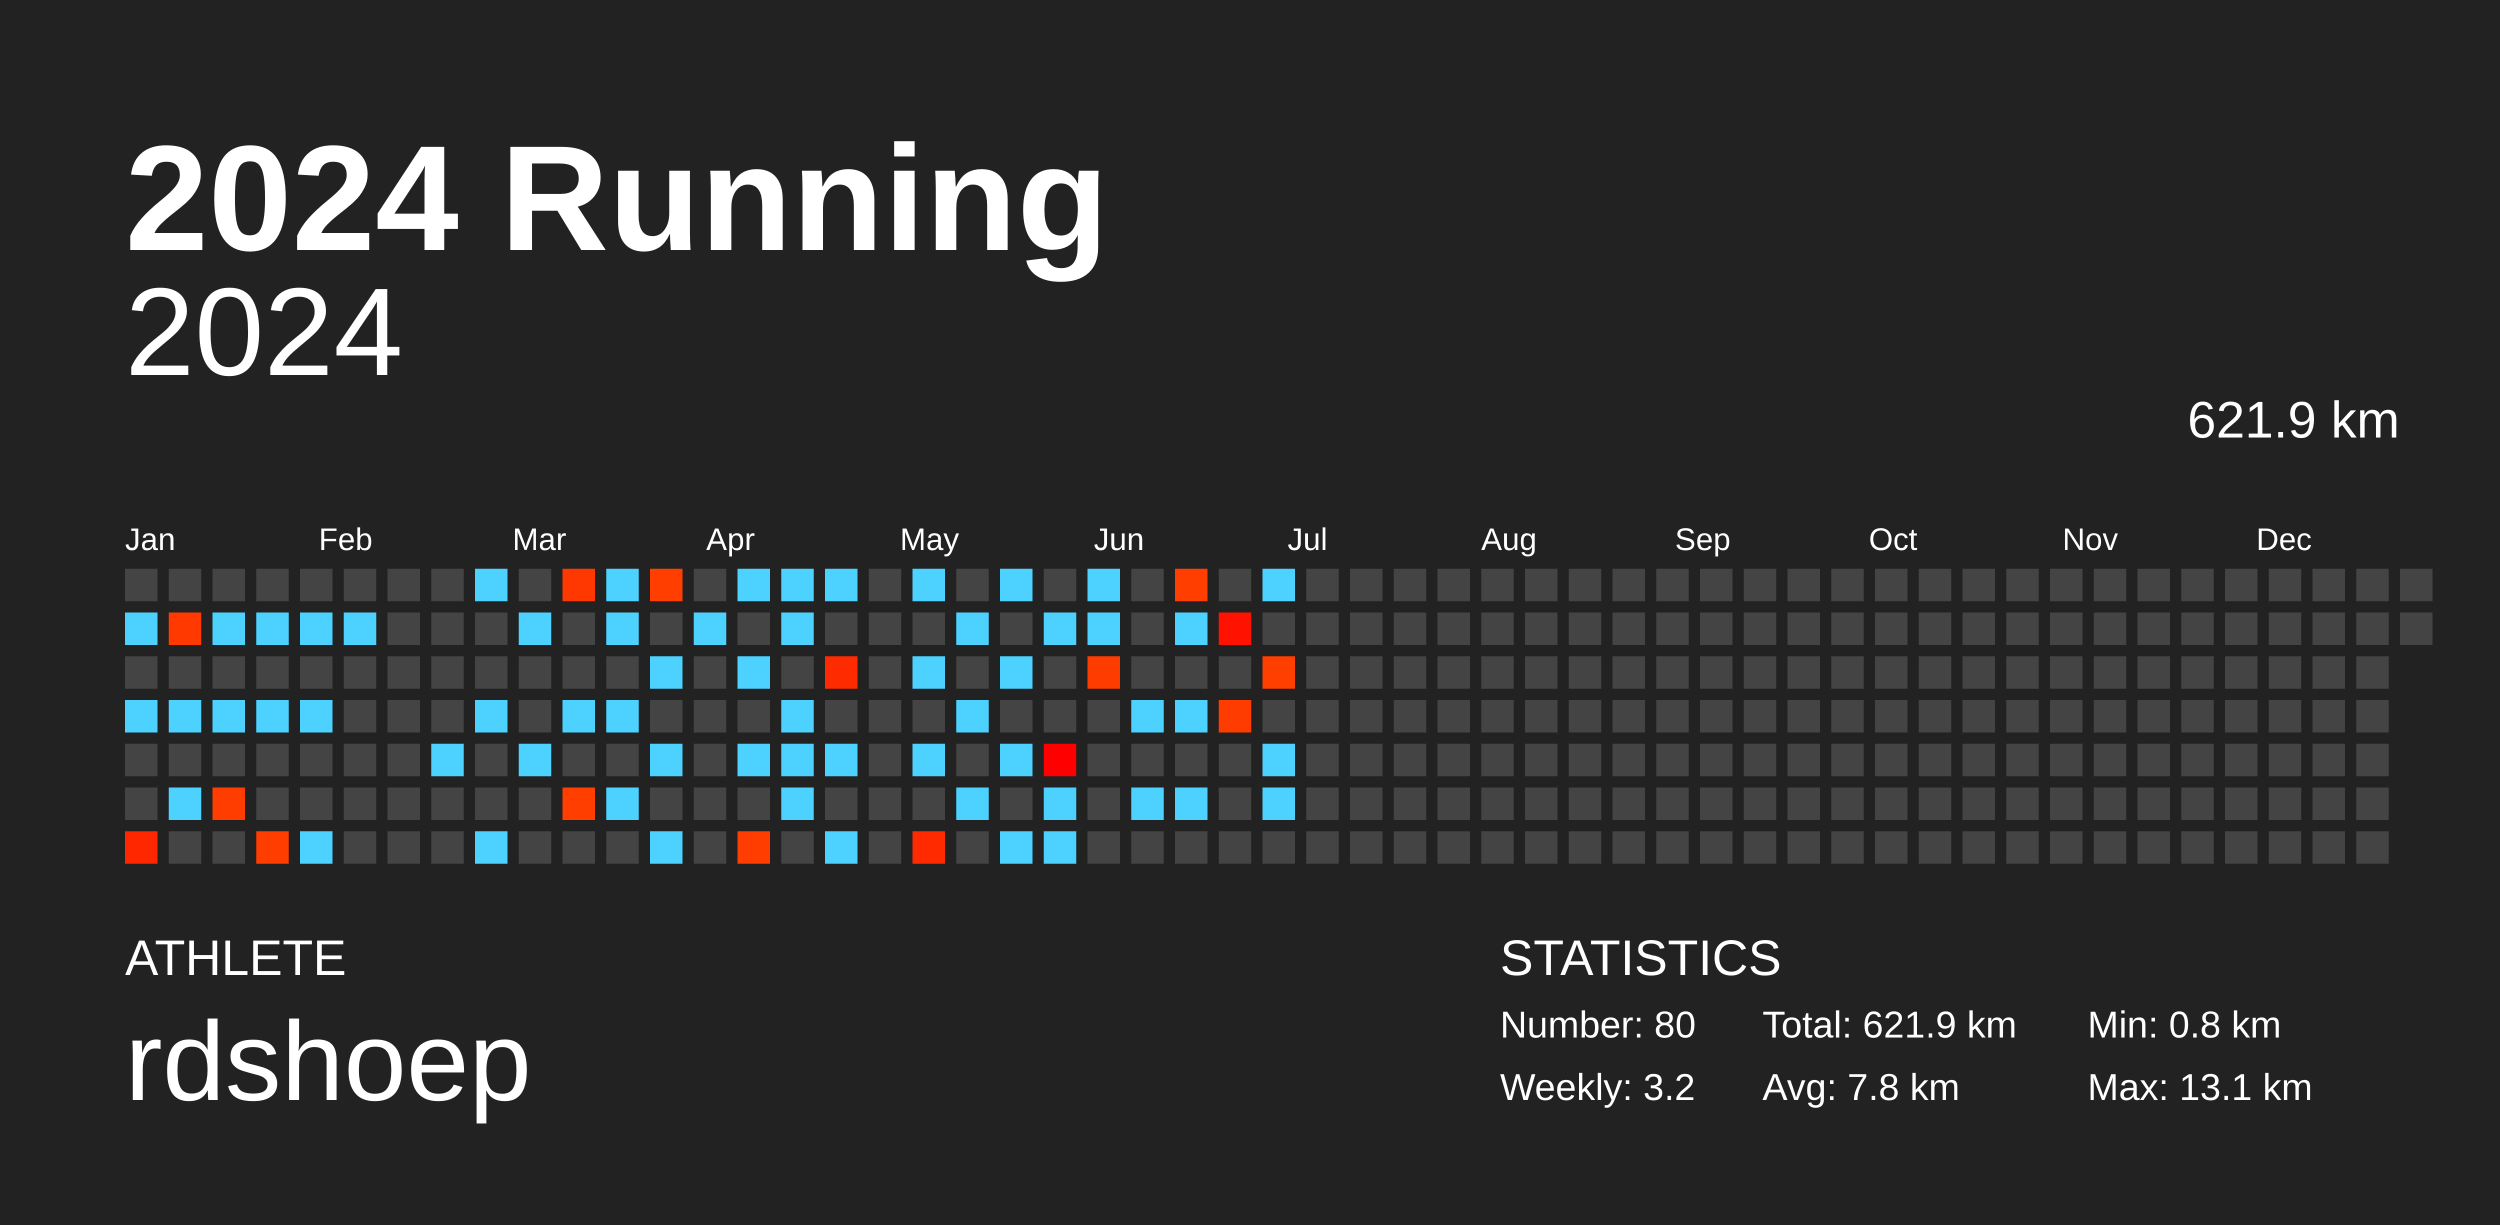
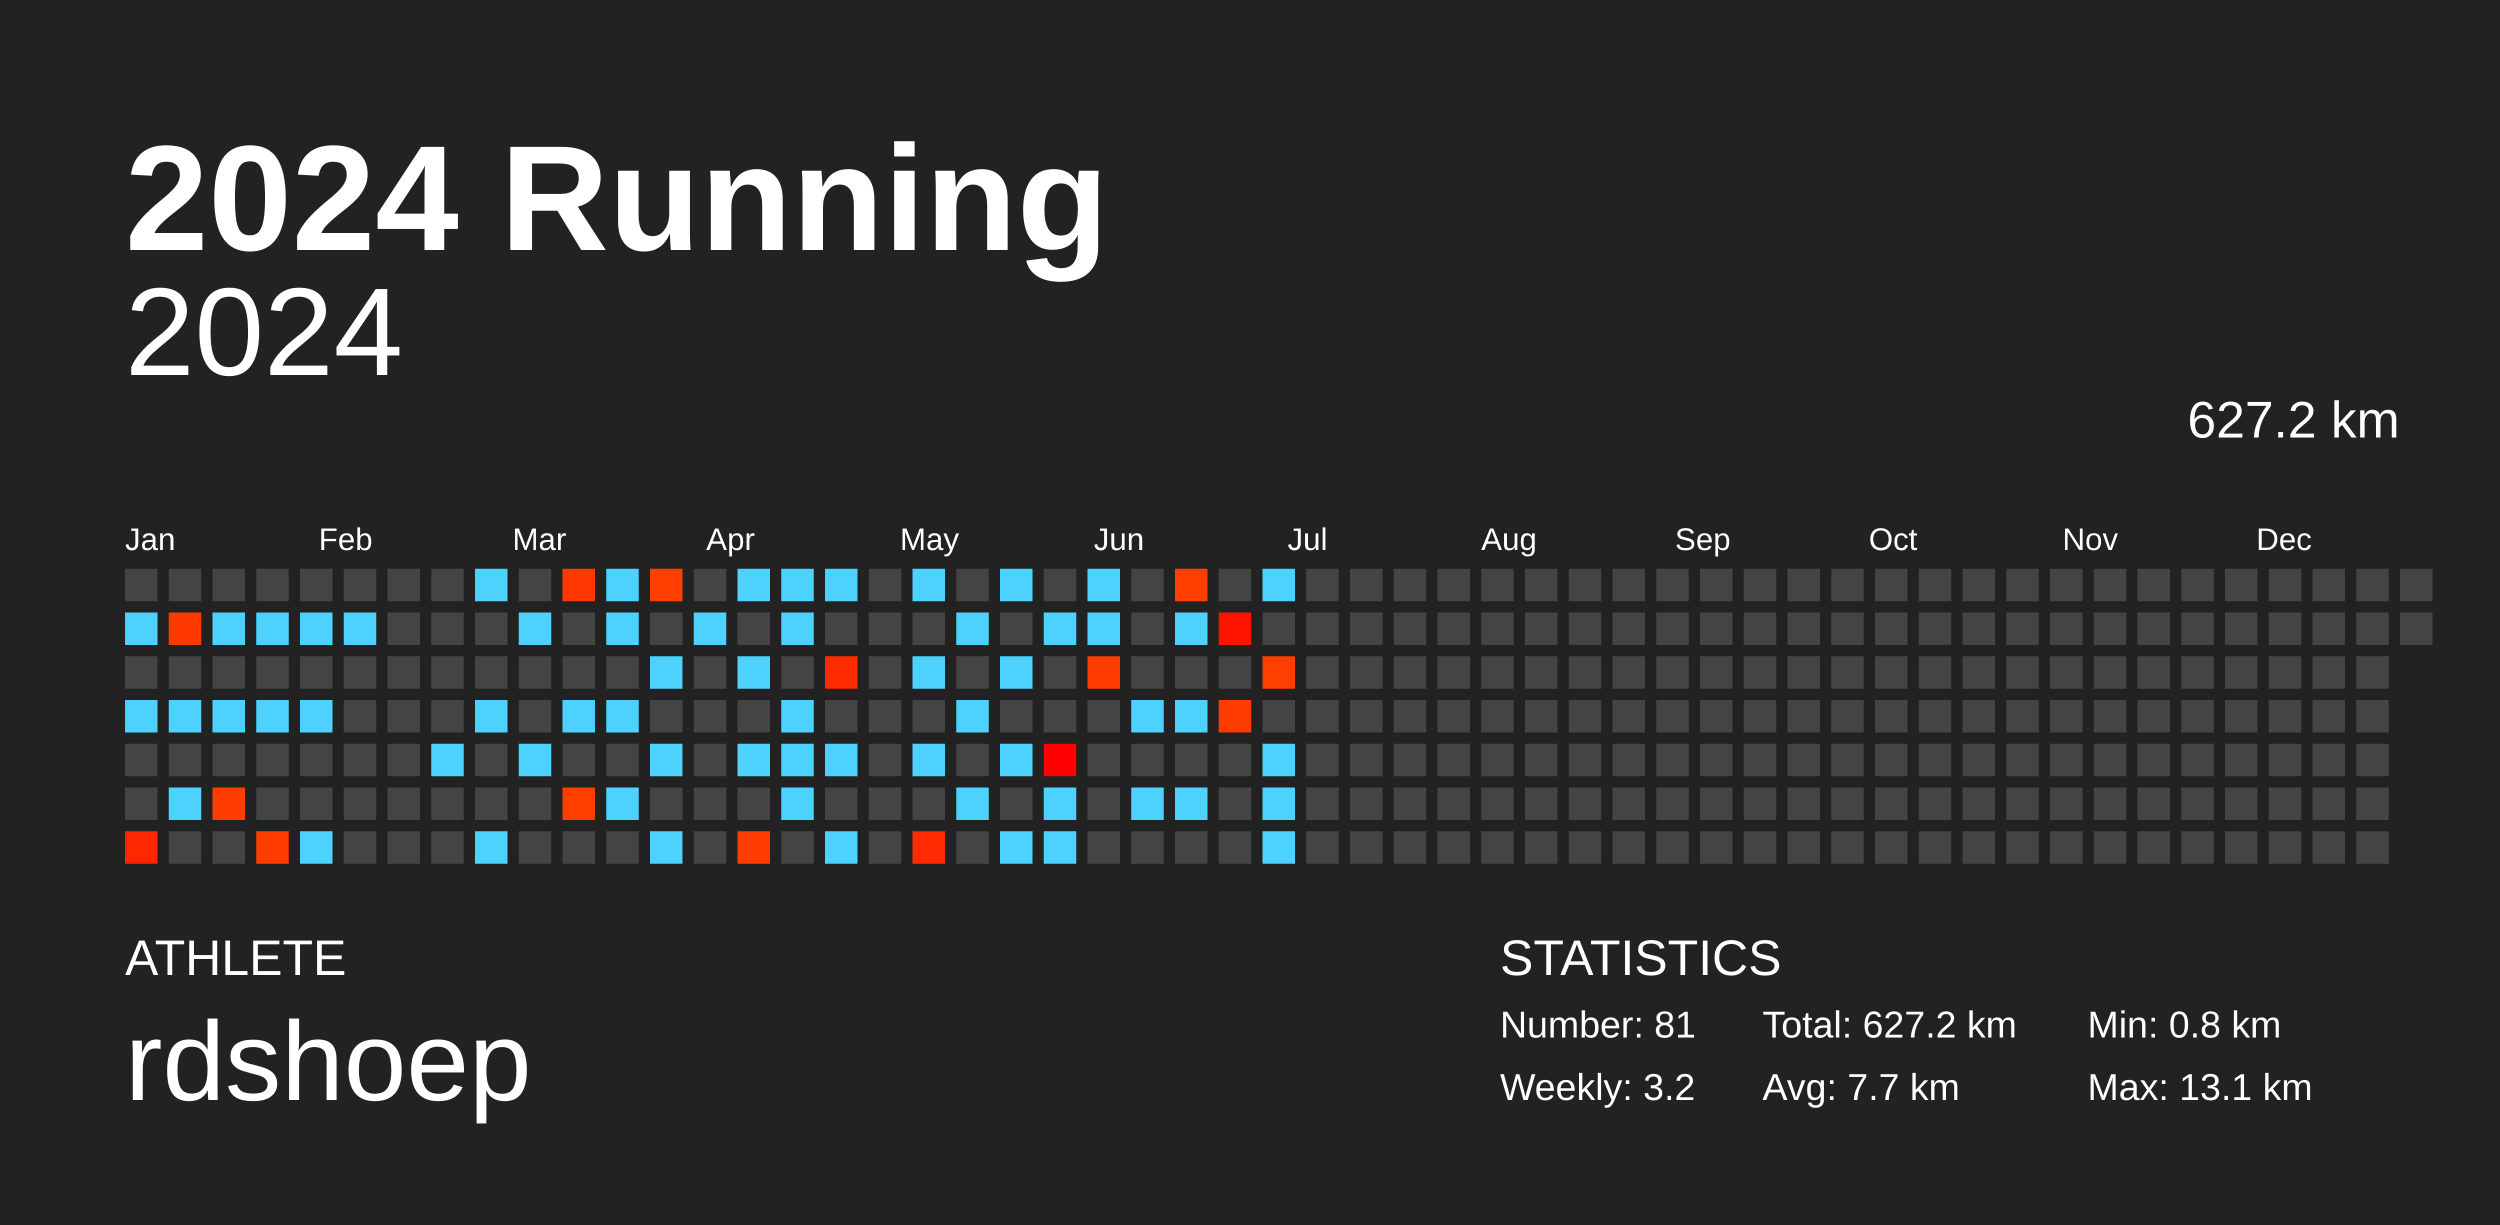
<svg xmlns="http://www.w3.org/2000/svg" baseProfile="full" height="98mm" version="1.1" viewBox="0,0,200,98" width="200mm">
  <defs />
  <rect fill="#222222" height="98" width="200" x="0" y="0" />
  <text fill="#FFFFFF" style="font-size:12px; font-family:Arial; font-weight:bold;" x="10" y="20">2024 Running</text>
  <text fill="#FFFFFF" style="font-size:4px; font-family:Arial" x="10" y="78">ATHLETE</text>
  <text fill="#FFFFFF" style="font-size:9px; font-family:Arial" x="10" y="88">rdshoep</text>
  <text fill="#FFFFFF" style="font-size:4px; font-family:Arial" x="120" y="78">STATISTICS</text>
-   <text fill="#FFFFFF" style="font-size:3px; font-family:Arial" x="120" y="83">Number: 80</text>
+   <text fill="#FFFFFF" style="font-size:3px; font-family:Arial" x="120" y="83">Number: 81</text>
  <text fill="#FFFFFF" style="font-size:3px; font-family:Arial" x="120" y="88">Weekly: 3.2</text>
-   <text fill="#FFFFFF" style="font-size:3px; font-family:Arial" x="141" y="83">Total: 621.9 km</text>
-   <text fill="#FFFFFF" style="font-size:3px; font-family:Arial" x="141" y="88">Avg: 7.8 km</text>
+   <text fill="#FFFFFF" style="font-size:3px; font-family:Arial" x="141" y="83">Total: 627.2 km</text>
+   <text fill="#FFFFFF" style="font-size:3px; font-family:Arial" x="141" y="88">Avg: 7.7 km</text>
  <text fill="#FFFFFF" style="font-size:3px; font-family:Arial" x="167" y="83">Min: 0.8 km</text>
  <text fill="#FFFFFF" style="font-size:3px; font-family:Arial" x="167" y="88">Max: 13.1 km</text>
  <text alignment-baseline="hanging" fill="#FFFFFF" style="font-size:10.0px; font-family:Arial;" x="10" y="30">2024</text>
-   <text alignment-baseline="hanging" fill="#FFFFFF" style="font-size:4.125px; font-family:Arial;" x="175" y="35">621.9 km</text>
+   <text alignment-baseline="hanging" fill="#FFFFFF" style="font-size:4.125px; font-family:Arial;" x="175" y="35">627.2 km</text>
  <text fill="#FFFFFF" style="font-size:2.5px; font-family:Arial" x="10.0" y="44">Jan</text>
  <text fill="#FFFFFF" style="font-size:2.5px; font-family:Arial" x="25.5" y="44">Feb</text>
  <text fill="#FFFFFF" style="font-size:2.5px; font-family:Arial" x="41.0" y="44">Mar</text>
  <text fill="#FFFFFF" style="font-size:2.5px; font-family:Arial" x="56.5" y="44">Apr</text>
  <text fill="#FFFFFF" style="font-size:2.5px; font-family:Arial" x="72.0" y="44">May</text>
  <text fill="#FFFFFF" style="font-size:2.5px; font-family:Arial" x="87.5" y="44">Jun</text>
  <text fill="#FFFFFF" style="font-size:2.5px; font-family:Arial" x="103.0" y="44">Jul</text>
  <text fill="#FFFFFF" style="font-size:2.5px; font-family:Arial" x="118.5" y="44">Aug</text>
  <text fill="#FFFFFF" style="font-size:2.5px; font-family:Arial" x="134.0" y="44">Sep</text>
  <text fill="#FFFFFF" style="font-size:2.5px; font-family:Arial" x="149.5" y="44">Oct</text>
  <text fill="#FFFFFF" style="font-size:2.5px; font-family:Arial" x="165.0" y="44">Nov</text>
  <text fill="#FFFFFF" style="font-size:2.5px; font-family:Arial" x="180.5" y="44">Dec</text>
  <rect fill="#444444" height="2.6" width="2.6" x="10.0" y="45.5" />
  <rect fill="#4dd2ff" height="2.6" width="2.6" x="10.0" y="49.0" />
  <rect fill="#444444" height="2.6" width="2.6" x="10.0" y="52.5" />
  <rect fill="#4dd2ff" height="2.6" width="2.6" x="10.0" y="56.0" />
  <rect fill="#444444" height="2.6" width="2.6" x="10.0" y="59.5" />
  <rect fill="#444444" height="2.6" width="2.6" x="10.0" y="63.0" />
  <rect fill="#ff2700" height="2.6" width="2.6" x="10.0" y="66.5" />
  <rect fill="#444444" height="2.6" width="2.6" x="13.5" y="45.5" />
  <rect fill="#ff3900" height="2.6" width="2.6" x="13.5" y="49.0" />
  <rect fill="#444444" height="2.6" width="2.6" x="13.5" y="52.5" />
  <rect fill="#4dd2ff" height="2.6" width="2.6" x="13.5" y="56.0" />
  <rect fill="#444444" height="2.6" width="2.6" x="13.5" y="59.5" />
  <rect fill="#4dd2ff" height="2.6" width="2.6" x="13.5" y="63.0" />
  <rect fill="#444444" height="2.6" width="2.6" x="13.5" y="66.5" />
  <rect fill="#444444" height="2.6" width="2.6" x="17.0" y="45.5" />
  <rect fill="#4dd2ff" height="2.6" width="2.6" x="17.0" y="49.0" />
  <rect fill="#444444" height="2.6" width="2.6" x="17.0" y="52.5" />
  <rect fill="#4dd2ff" height="2.6" width="2.6" x="17.0" y="56.0" />
  <rect fill="#444444" height="2.6" width="2.6" x="17.0" y="59.5" />
  <rect fill="#ff3d00" height="2.6" width="2.6" x="17.0" y="63.0" />
  <rect fill="#444444" height="2.6" width="2.6" x="17.0" y="66.5" />
  <rect fill="#444444" height="2.6" width="2.6" x="20.5" y="45.5" />
  <rect fill="#4dd2ff" height="2.6" width="2.6" x="20.5" y="49.0" />
  <rect fill="#444444" height="2.6" width="2.6" x="20.5" y="52.5" />
  <rect fill="#4dd2ff" height="2.6" width="2.6" x="20.5" y="56.0" />
  <rect fill="#444444" height="2.6" width="2.6" x="20.5" y="59.5" />
  <rect fill="#444444" height="2.6" width="2.6" x="20.5" y="63.0" />
  <rect fill="#ff3d00" height="2.6" width="2.6" x="20.5" y="66.5" />
  <rect fill="#444444" height="2.6" width="2.6" x="24.0" y="45.5" />
  <rect fill="#4dd2ff" height="2.6" width="2.6" x="24.0" y="49.0" />
  <rect fill="#444444" height="2.6" width="2.6" x="24.0" y="52.5" />
  <rect fill="#4dd2ff" height="2.6" width="2.6" x="24.0" y="56.0" />
  <rect fill="#444444" height="2.6" width="2.6" x="24.0" y="59.5" />
  <rect fill="#444444" height="2.6" width="2.6" x="24.0" y="63.0" />
  <rect fill="#4dd2ff" height="2.6" width="2.6" x="24.0" y="66.5" />
  <rect fill="#444444" height="2.6" width="2.6" x="27.5" y="45.5" />
  <rect fill="#4dd2ff" height="2.6" width="2.6" x="27.5" y="49.0" />
  <rect fill="#444444" height="2.6" width="2.6" x="27.5" y="52.5" />
  <rect fill="#444444" height="2.6" width="2.6" x="27.5" y="56.0" />
  <rect fill="#444444" height="2.6" width="2.6" x="27.5" y="59.5" />
  <rect fill="#444444" height="2.6" width="2.6" x="27.5" y="63.0" />
  <rect fill="#444444" height="2.6" width="2.6" x="27.5" y="66.5" />
  <rect fill="#444444" height="2.6" width="2.6" x="31.0" y="45.5" />
  <rect fill="#444444" height="2.6" width="2.6" x="31.0" y="49.0" />
  <rect fill="#444444" height="2.6" width="2.6" x="31.0" y="52.5" />
  <rect fill="#444444" height="2.6" width="2.6" x="31.0" y="56.0" />
  <rect fill="#444444" height="2.6" width="2.6" x="31.0" y="59.5" />
  <rect fill="#444444" height="2.6" width="2.6" x="31.0" y="63.0" />
  <rect fill="#444444" height="2.6" width="2.6" x="31.0" y="66.5" />
  <rect fill="#444444" height="2.6" width="2.6" x="34.5" y="45.5" />
  <rect fill="#444444" height="2.6" width="2.6" x="34.5" y="49.0" />
  <rect fill="#444444" height="2.6" width="2.6" x="34.5" y="52.5" />
  <rect fill="#444444" height="2.6" width="2.6" x="34.5" y="56.0" />
  <rect fill="#4dd2ff" height="2.6" width="2.6" x="34.5" y="59.5" />
  <rect fill="#444444" height="2.6" width="2.6" x="34.5" y="63.0" />
  <rect fill="#444444" height="2.6" width="2.6" x="34.5" y="66.5" />
  <rect fill="#4dd2ff" height="2.6" width="2.6" x="38.0" y="45.5" />
  <rect fill="#444444" height="2.6" width="2.6" x="38.0" y="49.0" />
  <rect fill="#444444" height="2.6" width="2.6" x="38.0" y="52.5" />
  <rect fill="#4dd2ff" height="2.6" width="2.6" x="38.0" y="56.0" />
  <rect fill="#444444" height="2.6" width="2.6" x="38.0" y="59.5" />
  <rect fill="#444444" height="2.6" width="2.6" x="38.0" y="63.0" />
  <rect fill="#4dd2ff" height="2.6" width="2.6" x="38.0" y="66.5" />
  <rect fill="#444444" height="2.6" width="2.6" x="41.5" y="45.5" />
  <rect fill="#4dd2ff" height="2.6" width="2.6" x="41.5" y="49.0" />
  <rect fill="#444444" height="2.6" width="2.6" x="41.5" y="52.5" />
  <rect fill="#444444" height="2.6" width="2.6" x="41.5" y="56.0" />
  <rect fill="#4dd2ff" height="2.6" width="2.6" x="41.5" y="59.5" />
  <rect fill="#444444" height="2.6" width="2.6" x="41.5" y="63.0" />
  <rect fill="#444444" height="2.6" width="2.6" x="41.5" y="66.5" />
  <rect fill="#ff3700" height="2.6" width="2.6" x="45.0" y="45.5" />
  <rect fill="#444444" height="2.6" width="2.6" x="45.0" y="49.0" />
  <rect fill="#444444" height="2.6" width="2.6" x="45.0" y="52.5" />
  <rect fill="#4dd2ff" height="2.6" width="2.6" x="45.0" y="56.0" />
  <rect fill="#444444" height="2.6" width="2.6" x="45.0" y="59.5" />
  <rect fill="#ff3e00" height="2.6" width="2.6" x="45.0" y="63.0" />
  <rect fill="#444444" height="2.6" width="2.6" x="45.0" y="66.5" />
  <rect fill="#4dd2ff" height="2.6" width="2.6" x="48.5" y="45.5" />
  <rect fill="#4dd2ff" height="2.6" width="2.6" x="48.5" y="49.0" />
  <rect fill="#444444" height="2.6" width="2.6" x="48.5" y="52.5" />
  <rect fill="#4dd2ff" height="2.6" width="2.6" x="48.5" y="56.0" />
  <rect fill="#444444" height="2.6" width="2.6" x="48.5" y="59.5" />
  <rect fill="#4dd2ff" height="2.6" width="2.6" x="48.5" y="63.0" />
  <rect fill="#444444" height="2.6" width="2.6" x="48.5" y="66.5" />
  <rect fill="#ff3e00" height="2.6" width="2.6" x="52.0" y="45.5" />
  <rect fill="#444444" height="2.6" width="2.6" x="52.0" y="49.0" />
  <rect fill="#4dd2ff" height="2.6" width="2.6" x="52.0" y="52.5" />
  <rect fill="#444444" height="2.6" width="2.6" x="52.0" y="56.0" />
  <rect fill="#4dd2ff" height="2.6" width="2.6" x="52.0" y="59.5" />
  <rect fill="#444444" height="2.6" width="2.6" x="52.0" y="63.0" />
  <rect fill="#4dd2ff" height="2.6" width="2.6" x="52.0" y="66.5" />
  <rect fill="#444444" height="2.6" width="2.6" x="55.5" y="45.5" />
  <rect fill="#4dd2ff" height="2.6" width="2.6" x="55.5" y="49.0" />
  <rect fill="#444444" height="2.6" width="2.6" x="55.5" y="52.5" />
  <rect fill="#444444" height="2.6" width="2.6" x="55.5" y="56.0" />
  <rect fill="#444444" height="2.6" width="2.6" x="55.5" y="59.5" />
  <rect fill="#444444" height="2.6" width="2.6" x="55.5" y="63.0" />
  <rect fill="#444444" height="2.6" width="2.6" x="55.5" y="66.5" />
  <rect fill="#4dd2ff" height="2.6" width="2.6" x="59.0" y="45.5" />
  <rect fill="#444444" height="2.6" width="2.6" x="59.0" y="49.0" />
  <rect fill="#4dd2ff" height="2.6" width="2.6" x="59.0" y="52.5" />
  <rect fill="#444444" height="2.6" width="2.6" x="59.0" y="56.0" />
  <rect fill="#4dd2ff" height="2.6" width="2.6" x="59.0" y="59.5" />
  <rect fill="#444444" height="2.6" width="2.6" x="59.0" y="63.0" />
  <rect fill="#ff3d00" height="2.6" width="2.6" x="59.0" y="66.5" />
  <rect fill="#4dd2ff" height="2.6" width="2.6" x="62.5" y="45.5" />
  <rect fill="#4dd2ff" height="2.6" width="2.6" x="62.5" y="49.0" />
  <rect fill="#444444" height="2.6" width="2.6" x="62.5" y="52.5" />
  <rect fill="#4dd2ff" height="2.6" width="2.6" x="62.5" y="56.0" />
  <rect fill="#4dd2ff" height="2.6" width="2.6" x="62.5" y="59.5" />
  <rect fill="#4dd2ff" height="2.6" width="2.6" x="62.5" y="63.0" />
  <rect fill="#444444" height="2.6" width="2.6" x="62.5" y="66.5" />
  <rect fill="#4dd2ff" height="2.6" width="2.6" x="66.0" y="45.5" />
  <rect fill="#444444" height="2.6" width="2.6" x="66.0" y="49.0" />
  <rect fill="#ff2b00" height="2.6" width="2.6" x="66.0" y="52.5" />
  <rect fill="#444444" height="2.6" width="2.6" x="66.0" y="56.0" />
  <rect fill="#4dd2ff" height="2.6" width="2.6" x="66.0" y="59.5" />
  <rect fill="#444444" height="2.6" width="2.6" x="66.0" y="63.0" />
  <rect fill="#4dd2ff" height="2.6" width="2.6" x="66.0" y="66.5" />
  <rect fill="#444444" height="2.6" width="2.6" x="69.5" y="45.5" />
  <rect fill="#444444" height="2.6" width="2.6" x="69.5" y="49.0" />
  <rect fill="#444444" height="2.6" width="2.6" x="69.5" y="52.5" />
  <rect fill="#444444" height="2.6" width="2.6" x="69.5" y="56.0" />
  <rect fill="#444444" height="2.6" width="2.6" x="69.5" y="59.5" />
  <rect fill="#444444" height="2.6" width="2.6" x="69.5" y="63.0" />
  <rect fill="#444444" height="2.6" width="2.6" x="69.5" y="66.5" />
  <rect fill="#4dd2ff" height="2.6" width="2.6" x="73.0" y="45.5" />
  <rect fill="#444444" height="2.6" width="2.6" x="73.0" y="49.0" />
  <rect fill="#4dd2ff" height="2.6" width="2.6" x="73.0" y="52.5" />
  <rect fill="#444444" height="2.6" width="2.6" x="73.0" y="56.0" />
  <rect fill="#4dd2ff" height="2.6" width="2.6" x="73.0" y="59.5" />
  <rect fill="#444444" height="2.6" width="2.6" x="73.0" y="63.0" />
  <rect fill="#ff2a00" height="2.6" width="2.6" x="73.0" y="66.5" />
  <rect fill="#444444" height="2.6" width="2.6" x="76.5" y="45.5" />
  <rect fill="#4dd2ff" height="2.6" width="2.6" x="76.5" y="49.0" />
  <rect fill="#444444" height="2.6" width="2.6" x="76.5" y="52.5" />
  <rect fill="#4dd2ff" height="2.6" width="2.6" x="76.5" y="56.0" />
  <rect fill="#444444" height="2.6" width="2.6" x="76.5" y="59.5" />
  <rect fill="#4dd2ff" height="2.6" width="2.6" x="76.5" y="63.0" />
  <rect fill="#444444" height="2.6" width="2.6" x="76.5" y="66.5" />
  <rect fill="#4dd2ff" height="2.6" width="2.6" x="80.0" y="45.5" />
  <rect fill="#444444" height="2.6" width="2.6" x="80.0" y="49.0" />
  <rect fill="#4dd2ff" height="2.6" width="2.6" x="80.0" y="52.5" />
  <rect fill="#444444" height="2.6" width="2.6" x="80.0" y="56.0" />
  <rect fill="#4dd2ff" height="2.6" width="2.6" x="80.0" y="59.5" />
  <rect fill="#444444" height="2.6" width="2.6" x="80.0" y="63.0" />
  <rect fill="#4dd2ff" height="2.6" width="2.6" x="80.0" y="66.5" />
  <rect fill="#444444" height="2.6" width="2.6" x="83.5" y="45.5" />
  <rect fill="#4dd2ff" height="2.6" width="2.6" x="83.5" y="49.0" />
  <rect fill="#444444" height="2.6" width="2.6" x="83.5" y="52.5" />
  <rect fill="#444444" height="2.6" width="2.6" x="83.5" y="56.0" />
  <rect fill="#ff0000" height="2.6" width="2.6" x="83.5" y="59.5" />
  <rect fill="#4dd2ff" height="2.6" width="2.6" x="83.5" y="63.0" />
  <rect fill="#4dd2ff" height="2.6" width="2.6" x="83.5" y="66.5" />
  <rect fill="#4dd2ff" height="2.6" width="2.6" x="87.0" y="45.5" />
  <rect fill="#4dd2ff" height="2.6" width="2.6" x="87.0" y="49.0" />
  <rect fill="#ff3c00" height="2.6" width="2.6" x="87.0" y="52.5" />
  <rect fill="#444444" height="2.6" width="2.6" x="87.0" y="56.0" />
  <rect fill="#444444" height="2.6" width="2.6" x="87.0" y="59.5" />
  <rect fill="#444444" height="2.6" width="2.6" x="87.0" y="63.0" />
  <rect fill="#444444" height="2.6" width="2.6" x="87.0" y="66.5" />
  <rect fill="#444444" height="2.6" width="2.6" x="90.5" y="45.5" />
  <rect fill="#444444" height="2.6" width="2.6" x="90.5" y="49.0" />
  <rect fill="#444444" height="2.6" width="2.6" x="90.5" y="52.5" />
  <rect fill="#4dd2ff" height="2.6" width="2.6" x="90.5" y="56.0" />
  <rect fill="#444444" height="2.6" width="2.6" x="90.5" y="59.5" />
  <rect fill="#4dd2ff" height="2.6" width="2.6" x="90.5" y="63.0" />
  <rect fill="#444444" height="2.6" width="2.6" x="90.5" y="66.5" />
  <rect fill="#ff3e00" height="2.6" width="2.6" x="94.0" y="45.5" />
  <rect fill="#4dd2ff" height="2.6" width="2.6" x="94.0" y="49.0" />
  <rect fill="#444444" height="2.6" width="2.6" x="94.0" y="52.5" />
  <rect fill="#4dd2ff" height="2.6" width="2.6" x="94.0" y="56.0" />
  <rect fill="#444444" height="2.6" width="2.6" x="94.0" y="59.5" />
  <rect fill="#4dd2ff" height="2.6" width="2.6" x="94.0" y="63.0" />
  <rect fill="#444444" height="2.6" width="2.6" x="94.0" y="66.5" />
  <rect fill="#444444" height="2.6" width="2.6" x="97.5" y="45.5" />
  <rect fill="#ff1300" height="2.6" width="2.6" x="97.5" y="49.0" />
  <rect fill="#444444" height="2.6" width="2.6" x="97.5" y="52.5" />
  <rect fill="#ff3c00" height="2.6" width="2.6" x="97.5" y="56.0" />
  <rect fill="#444444" height="2.6" width="2.6" x="97.5" y="59.5" />
  <rect fill="#444444" height="2.6" width="2.6" x="97.5" y="63.0" />
  <rect fill="#444444" height="2.6" width="2.6" x="97.5" y="66.5" />
  <rect fill="#4dd2ff" height="2.6" width="2.6" x="101.0" y="45.5" />
  <rect fill="#444444" height="2.6" width="2.6" x="101.0" y="49.0" />
  <rect fill="#ff3f00" height="2.6" width="2.6" x="101.0" y="52.5" />
  <rect fill="#444444" height="2.6" width="2.6" x="101.0" y="56.0" />
  <rect fill="#4dd2ff" height="2.6" width="2.6" x="101.0" y="59.5" />
  <rect fill="#4dd2ff" height="2.6" width="2.6" x="101.0" y="63.0" />
-   <rect fill="#444444" height="2.6" width="2.6" x="101.0" y="66.5" />
+   <rect fill="#4dd2ff" height="2.6" width="2.6" x="101.0" y="66.5" />
  <rect fill="#444444" height="2.6" width="2.6" x="104.5" y="45.5" />
  <rect fill="#444444" height="2.6" width="2.6" x="104.5" y="49.0" />
  <rect fill="#444444" height="2.6" width="2.6" x="104.5" y="52.5" />
  <rect fill="#444444" height="2.6" width="2.6" x="104.5" y="56.0" />
  <rect fill="#444444" height="2.6" width="2.6" x="104.5" y="59.5" />
  <rect fill="#444444" height="2.6" width="2.6" x="104.5" y="63.0" />
  <rect fill="#444444" height="2.6" width="2.6" x="104.5" y="66.5" />
  <rect fill="#444444" height="2.6" width="2.6" x="108.0" y="45.5" />
  <rect fill="#444444" height="2.6" width="2.6" x="108.0" y="49.0" />
  <rect fill="#444444" height="2.6" width="2.6" x="108.0" y="52.5" />
  <rect fill="#444444" height="2.6" width="2.6" x="108.0" y="56.0" />
  <rect fill="#444444" height="2.6" width="2.6" x="108.0" y="59.5" />
  <rect fill="#444444" height="2.6" width="2.6" x="108.0" y="63.0" />
  <rect fill="#444444" height="2.6" width="2.6" x="108.0" y="66.5" />
  <rect fill="#444444" height="2.6" width="2.6" x="111.5" y="45.5" />
  <rect fill="#444444" height="2.6" width="2.6" x="111.5" y="49.0" />
  <rect fill="#444444" height="2.6" width="2.6" x="111.5" y="52.5" />
  <rect fill="#444444" height="2.6" width="2.6" x="111.5" y="56.0" />
  <rect fill="#444444" height="2.6" width="2.6" x="111.5" y="59.5" />
  <rect fill="#444444" height="2.6" width="2.6" x="111.5" y="63.0" />
  <rect fill="#444444" height="2.6" width="2.6" x="111.5" y="66.5" />
  <rect fill="#444444" height="2.6" width="2.6" x="115.0" y="45.5" />
  <rect fill="#444444" height="2.6" width="2.6" x="115.0" y="49.0" />
  <rect fill="#444444" height="2.6" width="2.6" x="115.0" y="52.5" />
  <rect fill="#444444" height="2.6" width="2.6" x="115.0" y="56.0" />
  <rect fill="#444444" height="2.6" width="2.6" x="115.0" y="59.5" />
  <rect fill="#444444" height="2.6" width="2.6" x="115.0" y="63.0" />
  <rect fill="#444444" height="2.6" width="2.6" x="115.0" y="66.5" />
  <rect fill="#444444" height="2.6" width="2.6" x="118.5" y="45.5" />
  <rect fill="#444444" height="2.6" width="2.6" x="118.5" y="49.0" />
  <rect fill="#444444" height="2.6" width="2.6" x="118.5" y="52.5" />
  <rect fill="#444444" height="2.6" width="2.6" x="118.5" y="56.0" />
  <rect fill="#444444" height="2.6" width="2.6" x="118.5" y="59.5" />
  <rect fill="#444444" height="2.6" width="2.6" x="118.5" y="63.0" />
  <rect fill="#444444" height="2.6" width="2.6" x="118.5" y="66.5" />
  <rect fill="#444444" height="2.6" width="2.6" x="122.0" y="45.5" />
  <rect fill="#444444" height="2.6" width="2.6" x="122.0" y="49.0" />
  <rect fill="#444444" height="2.6" width="2.6" x="122.0" y="52.5" />
  <rect fill="#444444" height="2.6" width="2.6" x="122.0" y="56.0" />
  <rect fill="#444444" height="2.6" width="2.6" x="122.0" y="59.5" />
  <rect fill="#444444" height="2.6" width="2.6" x="122.0" y="63.0" />
  <rect fill="#444444" height="2.6" width="2.6" x="122.0" y="66.5" />
  <rect fill="#444444" height="2.6" width="2.6" x="125.5" y="45.5" />
  <rect fill="#444444" height="2.6" width="2.6" x="125.5" y="49.0" />
  <rect fill="#444444" height="2.6" width="2.6" x="125.5" y="52.5" />
  <rect fill="#444444" height="2.6" width="2.6" x="125.5" y="56.0" />
  <rect fill="#444444" height="2.6" width="2.6" x="125.5" y="59.5" />
  <rect fill="#444444" height="2.6" width="2.6" x="125.5" y="63.0" />
  <rect fill="#444444" height="2.6" width="2.6" x="125.5" y="66.5" />
  <rect fill="#444444" height="2.6" width="2.6" x="129.0" y="45.5" />
  <rect fill="#444444" height="2.6" width="2.6" x="129.0" y="49.0" />
  <rect fill="#444444" height="2.6" width="2.6" x="129.0" y="52.5" />
  <rect fill="#444444" height="2.6" width="2.6" x="129.0" y="56.0" />
  <rect fill="#444444" height="2.6" width="2.6" x="129.0" y="59.5" />
  <rect fill="#444444" height="2.6" width="2.6" x="129.0" y="63.0" />
  <rect fill="#444444" height="2.6" width="2.6" x="129.0" y="66.5" />
  <rect fill="#444444" height="2.6" width="2.6" x="132.5" y="45.5" />
  <rect fill="#444444" height="2.6" width="2.6" x="132.5" y="49.0" />
  <rect fill="#444444" height="2.6" width="2.6" x="132.5" y="52.5" />
  <rect fill="#444444" height="2.6" width="2.6" x="132.5" y="56.0" />
  <rect fill="#444444" height="2.6" width="2.6" x="132.5" y="59.5" />
  <rect fill="#444444" height="2.6" width="2.6" x="132.5" y="63.0" />
  <rect fill="#444444" height="2.6" width="2.6" x="132.5" y="66.5" />
  <rect fill="#444444" height="2.6" width="2.6" x="136.0" y="45.5" />
  <rect fill="#444444" height="2.6" width="2.6" x="136.0" y="49.0" />
  <rect fill="#444444" height="2.6" width="2.6" x="136.0" y="52.5" />
  <rect fill="#444444" height="2.6" width="2.6" x="136.0" y="56.0" />
  <rect fill="#444444" height="2.6" width="2.6" x="136.0" y="59.5" />
  <rect fill="#444444" height="2.6" width="2.6" x="136.0" y="63.0" />
  <rect fill="#444444" height="2.6" width="2.6" x="136.0" y="66.5" />
  <rect fill="#444444" height="2.6" width="2.6" x="139.5" y="45.5" />
  <rect fill="#444444" height="2.6" width="2.6" x="139.5" y="49.0" />
  <rect fill="#444444" height="2.6" width="2.6" x="139.5" y="52.5" />
  <rect fill="#444444" height="2.6" width="2.6" x="139.5" y="56.0" />
  <rect fill="#444444" height="2.6" width="2.6" x="139.5" y="59.5" />
  <rect fill="#444444" height="2.6" width="2.6" x="139.5" y="63.0" />
  <rect fill="#444444" height="2.6" width="2.6" x="139.5" y="66.5" />
  <rect fill="#444444" height="2.6" width="2.6" x="143.0" y="45.5" />
  <rect fill="#444444" height="2.6" width="2.6" x="143.0" y="49.0" />
  <rect fill="#444444" height="2.6" width="2.6" x="143.0" y="52.5" />
  <rect fill="#444444" height="2.6" width="2.6" x="143.0" y="56.0" />
  <rect fill="#444444" height="2.6" width="2.6" x="143.0" y="59.5" />
  <rect fill="#444444" height="2.6" width="2.6" x="143.0" y="63.0" />
  <rect fill="#444444" height="2.6" width="2.6" x="143.0" y="66.5" />
  <rect fill="#444444" height="2.6" width="2.6" x="146.5" y="45.5" />
  <rect fill="#444444" height="2.6" width="2.6" x="146.5" y="49.0" />
  <rect fill="#444444" height="2.6" width="2.6" x="146.5" y="52.5" />
  <rect fill="#444444" height="2.6" width="2.6" x="146.5" y="56.0" />
  <rect fill="#444444" height="2.6" width="2.6" x="146.5" y="59.5" />
  <rect fill="#444444" height="2.6" width="2.6" x="146.5" y="63.0" />
  <rect fill="#444444" height="2.6" width="2.6" x="146.5" y="66.5" />
  <rect fill="#444444" height="2.6" width="2.6" x="150.0" y="45.5" />
  <rect fill="#444444" height="2.6" width="2.6" x="150.0" y="49.0" />
  <rect fill="#444444" height="2.6" width="2.6" x="150.0" y="52.5" />
  <rect fill="#444444" height="2.6" width="2.6" x="150.0" y="56.0" />
  <rect fill="#444444" height="2.6" width="2.6" x="150.0" y="59.5" />
  <rect fill="#444444" height="2.6" width="2.6" x="150.0" y="63.0" />
  <rect fill="#444444" height="2.6" width="2.6" x="150.0" y="66.5" />
  <rect fill="#444444" height="2.6" width="2.6" x="153.5" y="45.5" />
  <rect fill="#444444" height="2.6" width="2.6" x="153.5" y="49.0" />
  <rect fill="#444444" height="2.6" width="2.6" x="153.5" y="52.5" />
  <rect fill="#444444" height="2.6" width="2.6" x="153.5" y="56.0" />
  <rect fill="#444444" height="2.6" width="2.6" x="153.5" y="59.5" />
  <rect fill="#444444" height="2.6" width="2.6" x="153.5" y="63.0" />
  <rect fill="#444444" height="2.6" width="2.6" x="153.5" y="66.5" />
  <rect fill="#444444" height="2.6" width="2.6" x="157.0" y="45.5" />
  <rect fill="#444444" height="2.6" width="2.6" x="157.0" y="49.0" />
  <rect fill="#444444" height="2.6" width="2.6" x="157.0" y="52.5" />
  <rect fill="#444444" height="2.6" width="2.6" x="157.0" y="56.0" />
  <rect fill="#444444" height="2.6" width="2.6" x="157.0" y="59.5" />
  <rect fill="#444444" height="2.6" width="2.6" x="157.0" y="63.0" />
  <rect fill="#444444" height="2.6" width="2.6" x="157.0" y="66.5" />
  <rect fill="#444444" height="2.6" width="2.6" x="160.5" y="45.5" />
  <rect fill="#444444" height="2.6" width="2.6" x="160.5" y="49.0" />
  <rect fill="#444444" height="2.6" width="2.6" x="160.5" y="52.5" />
  <rect fill="#444444" height="2.6" width="2.6" x="160.5" y="56.0" />
  <rect fill="#444444" height="2.6" width="2.6" x="160.5" y="59.5" />
  <rect fill="#444444" height="2.6" width="2.6" x="160.5" y="63.0" />
  <rect fill="#444444" height="2.6" width="2.6" x="160.5" y="66.5" />
  <rect fill="#444444" height="2.6" width="2.6" x="164.0" y="45.5" />
  <rect fill="#444444" height="2.6" width="2.6" x="164.0" y="49.0" />
  <rect fill="#444444" height="2.6" width="2.6" x="164.0" y="52.5" />
  <rect fill="#444444" height="2.6" width="2.6" x="164.0" y="56.0" />
  <rect fill="#444444" height="2.6" width="2.6" x="164.0" y="59.5" />
  <rect fill="#444444" height="2.6" width="2.6" x="164.0" y="63.0" />
  <rect fill="#444444" height="2.6" width="2.6" x="164.0" y="66.5" />
  <rect fill="#444444" height="2.6" width="2.6" x="167.5" y="45.5" />
  <rect fill="#444444" height="2.6" width="2.6" x="167.5" y="49.0" />
  <rect fill="#444444" height="2.6" width="2.6" x="167.5" y="52.5" />
  <rect fill="#444444" height="2.6" width="2.6" x="167.5" y="56.0" />
  <rect fill="#444444" height="2.6" width="2.6" x="167.5" y="59.5" />
  <rect fill="#444444" height="2.6" width="2.6" x="167.5" y="63.0" />
  <rect fill="#444444" height="2.6" width="2.6" x="167.5" y="66.5" />
  <rect fill="#444444" height="2.6" width="2.6" x="171.0" y="45.5" />
  <rect fill="#444444" height="2.6" width="2.6" x="171.0" y="49.0" />
  <rect fill="#444444" height="2.6" width="2.6" x="171.0" y="52.5" />
  <rect fill="#444444" height="2.6" width="2.6" x="171.0" y="56.0" />
  <rect fill="#444444" height="2.6" width="2.6" x="171.0" y="59.5" />
  <rect fill="#444444" height="2.6" width="2.6" x="171.0" y="63.0" />
  <rect fill="#444444" height="2.6" width="2.6" x="171.0" y="66.5" />
  <rect fill="#444444" height="2.6" width="2.6" x="174.5" y="45.5" />
  <rect fill="#444444" height="2.6" width="2.6" x="174.5" y="49.0" />
  <rect fill="#444444" height="2.6" width="2.6" x="174.5" y="52.5" />
  <rect fill="#444444" height="2.6" width="2.6" x="174.5" y="56.0" />
  <rect fill="#444444" height="2.6" width="2.6" x="174.5" y="59.5" />
  <rect fill="#444444" height="2.6" width="2.6" x="174.5" y="63.0" />
  <rect fill="#444444" height="2.6" width="2.6" x="174.5" y="66.5" />
  <rect fill="#444444" height="2.6" width="2.6" x="178.0" y="45.5" />
  <rect fill="#444444" height="2.6" width="2.6" x="178.0" y="49.0" />
  <rect fill="#444444" height="2.6" width="2.6" x="178.0" y="52.5" />
  <rect fill="#444444" height="2.6" width="2.6" x="178.0" y="56.0" />
  <rect fill="#444444" height="2.6" width="2.6" x="178.0" y="59.5" />
  <rect fill="#444444" height="2.6" width="2.6" x="178.0" y="63.0" />
  <rect fill="#444444" height="2.6" width="2.6" x="178.0" y="66.5" />
  <rect fill="#444444" height="2.6" width="2.6" x="181.5" y="45.5" />
  <rect fill="#444444" height="2.6" width="2.6" x="181.5" y="49.0" />
  <rect fill="#444444" height="2.6" width="2.6" x="181.5" y="52.5" />
  <rect fill="#444444" height="2.6" width="2.6" x="181.5" y="56.0" />
  <rect fill="#444444" height="2.6" width="2.6" x="181.5" y="59.5" />
  <rect fill="#444444" height="2.6" width="2.6" x="181.5" y="63.0" />
  <rect fill="#444444" height="2.6" width="2.6" x="181.5" y="66.5" />
  <rect fill="#444444" height="2.6" width="2.6" x="185.0" y="45.5" />
  <rect fill="#444444" height="2.6" width="2.6" x="185.0" y="49.0" />
  <rect fill="#444444" height="2.6" width="2.6" x="185.0" y="52.5" />
  <rect fill="#444444" height="2.6" width="2.6" x="185.0" y="56.0" />
  <rect fill="#444444" height="2.6" width="2.6" x="185.0" y="59.5" />
  <rect fill="#444444" height="2.6" width="2.6" x="185.0" y="63.0" />
  <rect fill="#444444" height="2.6" width="2.6" x="185.0" y="66.5" />
  <rect fill="#444444" height="2.6" width="2.6" x="188.5" y="45.5" />
  <rect fill="#444444" height="2.6" width="2.6" x="188.5" y="49.0" />
  <rect fill="#444444" height="2.6" width="2.6" x="188.5" y="52.5" />
  <rect fill="#444444" height="2.6" width="2.6" x="188.5" y="56.0" />
  <rect fill="#444444" height="2.6" width="2.6" x="188.5" y="59.5" />
  <rect fill="#444444" height="2.6" width="2.6" x="188.5" y="63.0" />
  <rect fill="#444444" height="2.6" width="2.6" x="188.5" y="66.5" />
  <rect fill="#444444" height="2.6" width="2.6" x="192.0" y="45.5" />
  <rect fill="#444444" height="2.6" width="2.6" x="192.0" y="49.0" />
</svg>
